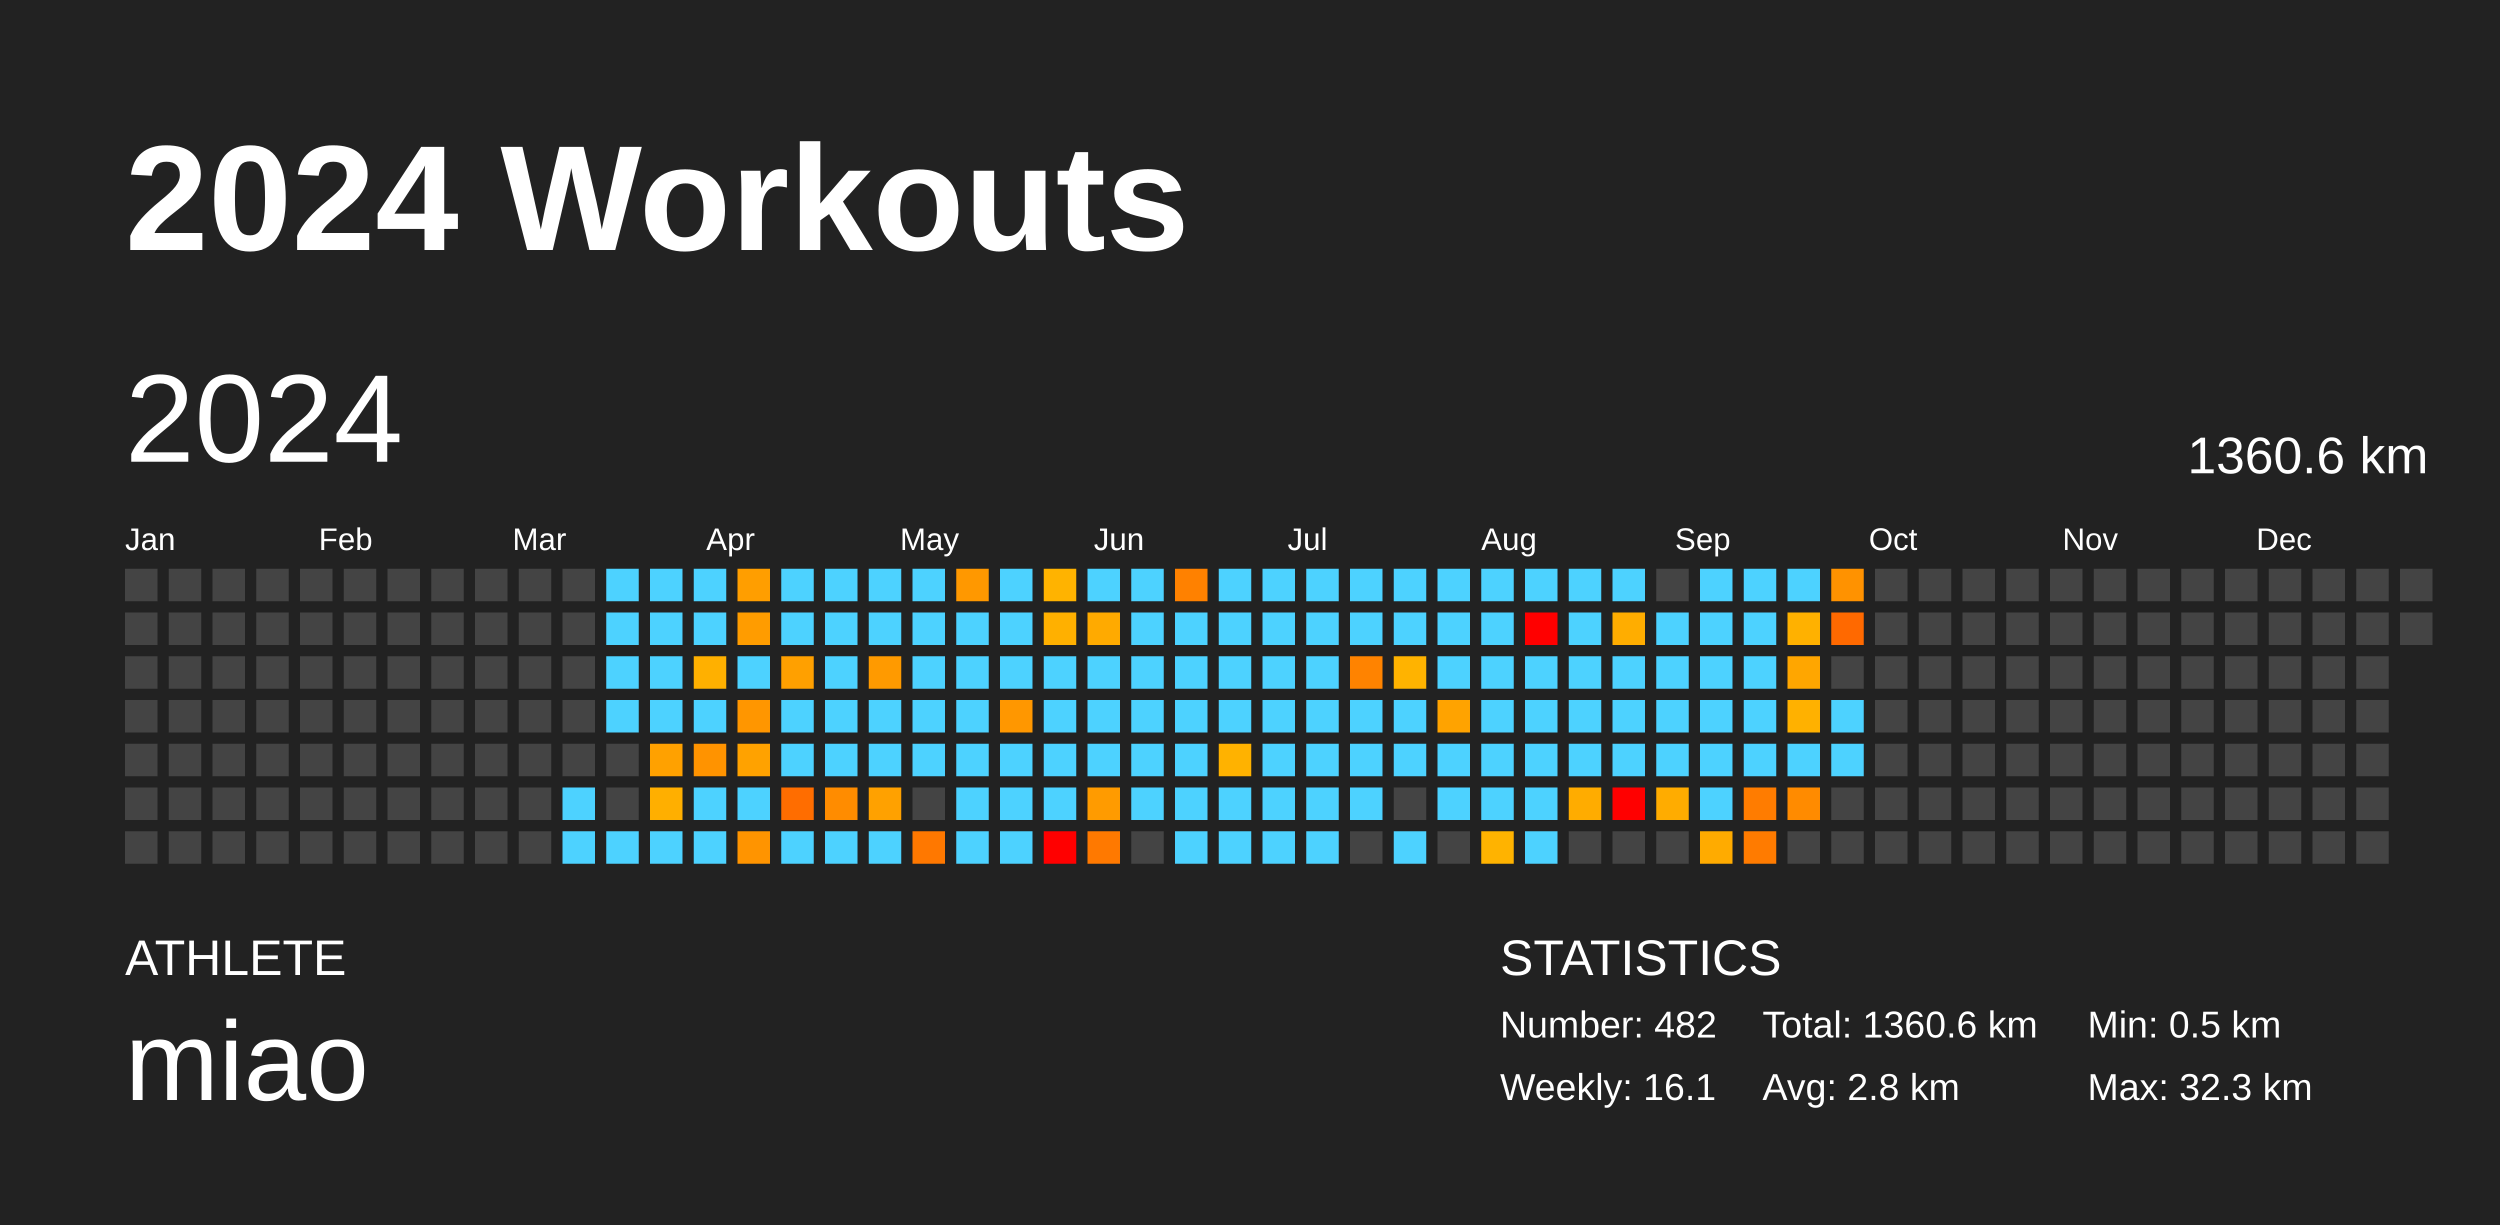
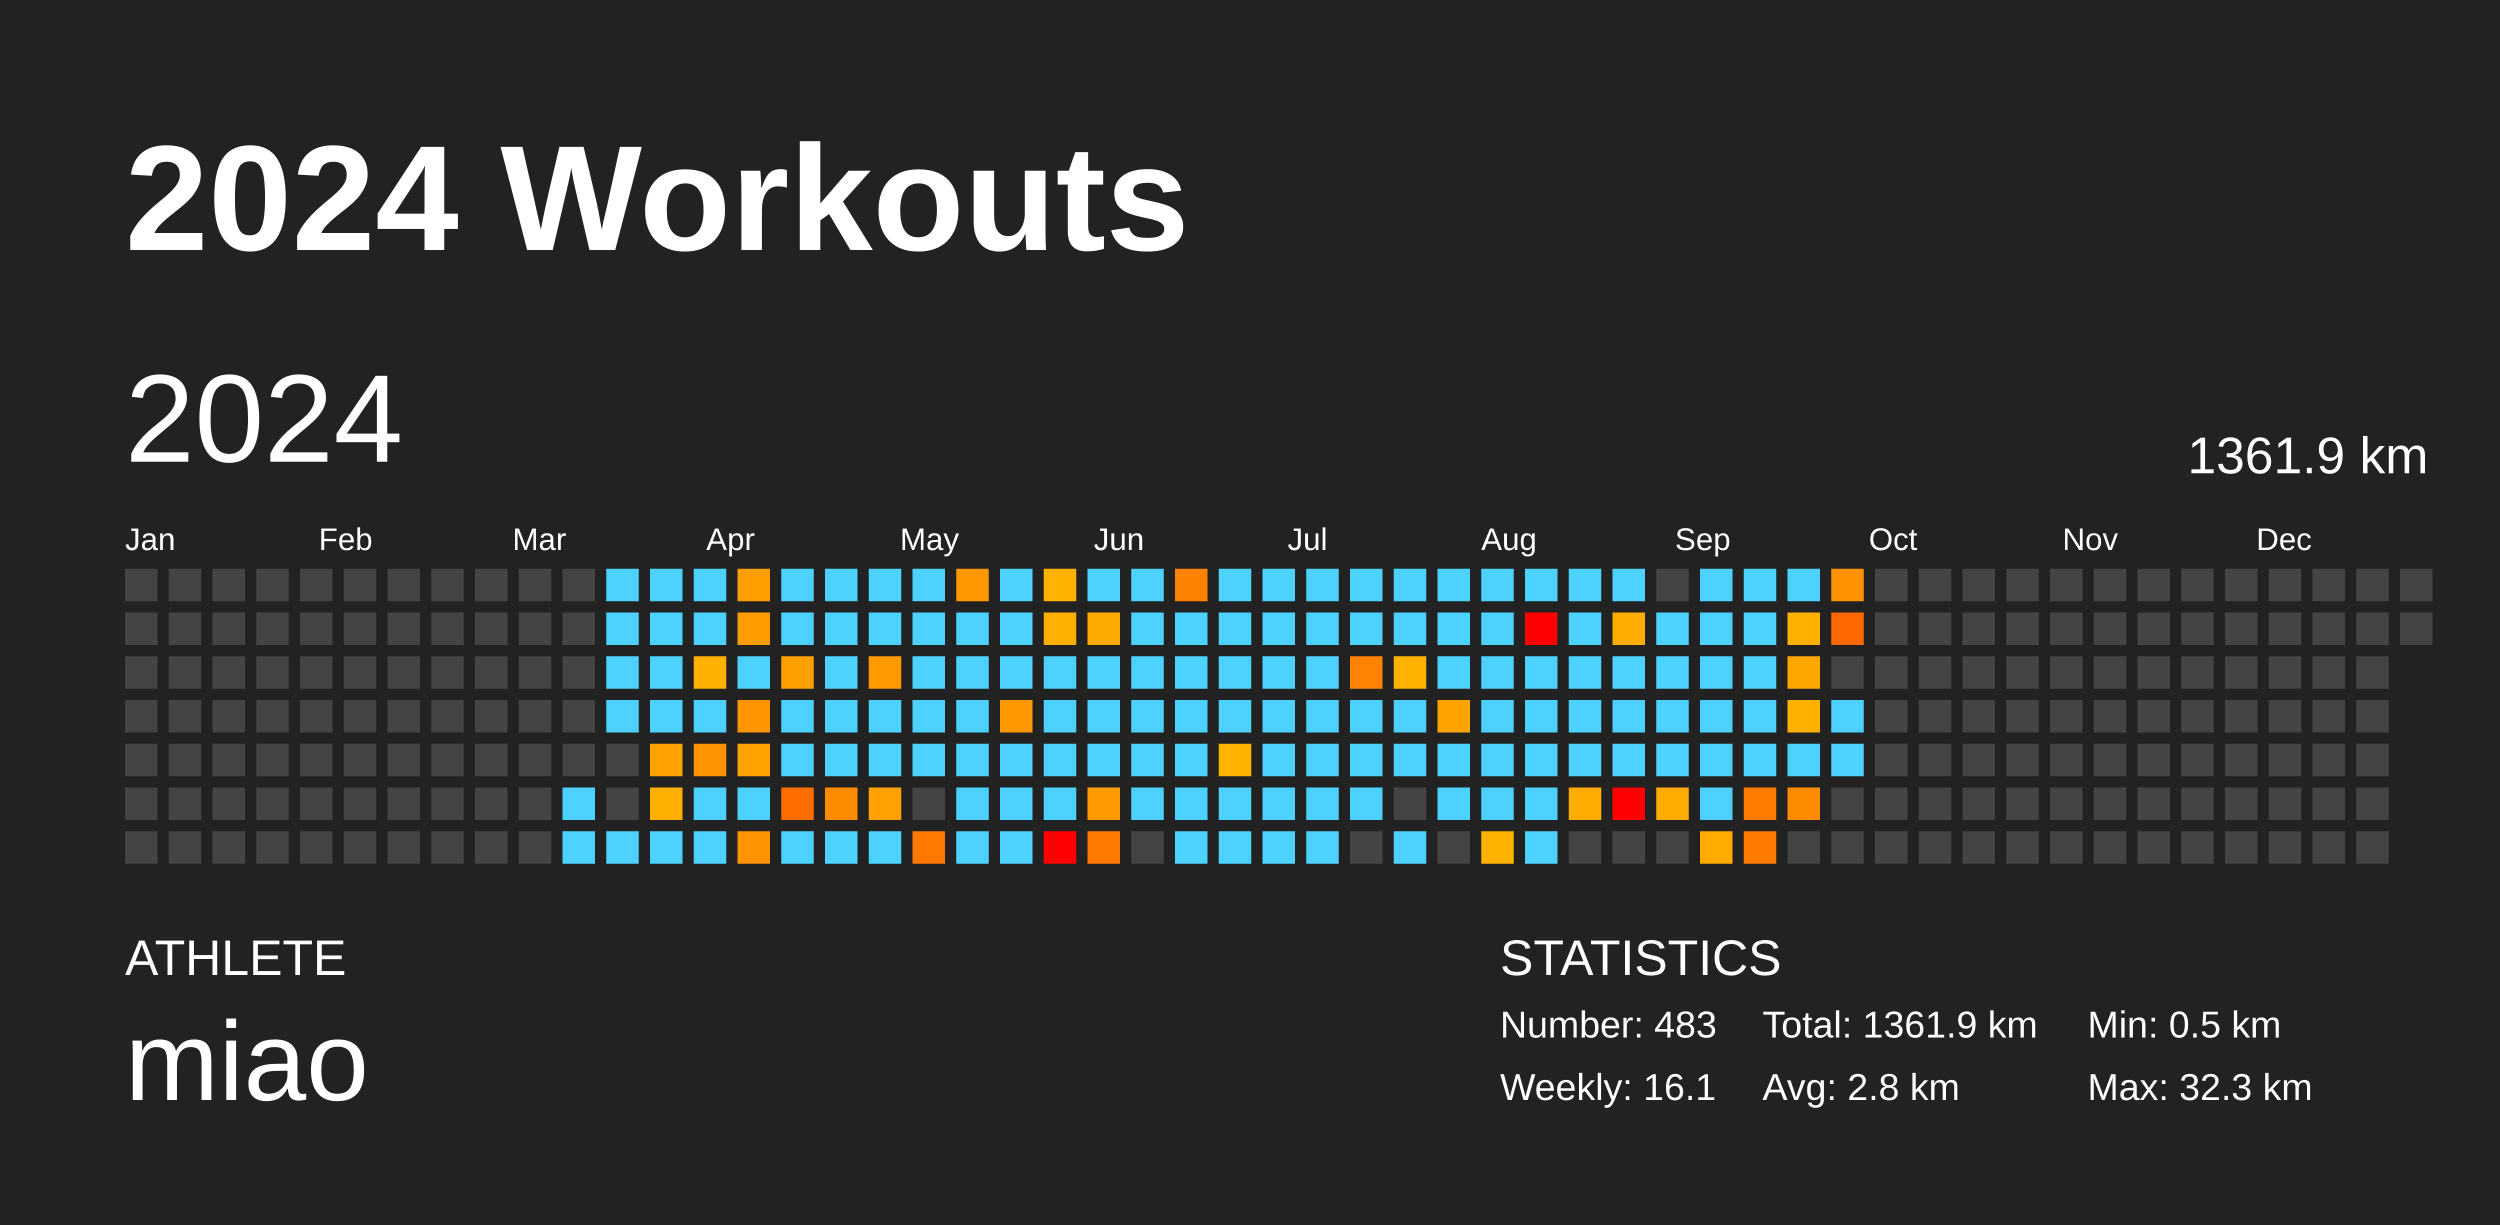
<svg xmlns="http://www.w3.org/2000/svg" baseProfile="full" height="98mm" version="1.1" viewBox="0,0,200,98" width="200mm">
  <defs />
  <rect fill="#222222" height="98" width="200" x="0" y="0" />
  <text fill="#FFFFFF" style="font-size:12px; font-family:Arial; font-weight:bold;" x="10" y="20">2024 Workouts</text>
  <text fill="#FFFFFF" style="font-size:4px; font-family:Arial" x="10" y="78">ATHLETE</text>
  <text fill="#FFFFFF" style="font-size:9px; font-family:Arial" x="10" y="88">miao</text>
  <text fill="#FFFFFF" style="font-size:4px; font-family:Arial" x="120" y="78">STATISTICS</text>
-   <text fill="#FFFFFF" style="font-size:3px; font-family:Arial" x="120" y="83">Number: 482</text>
+   <text fill="#FFFFFF" style="font-size:3px; font-family:Arial" x="120" y="83">Number: 483</text>
  <text fill="#FFFFFF" style="font-size:3px; font-family:Arial" x="120" y="88">Weekly: 16.1</text>
-   <text fill="#FFFFFF" style="font-size:3px; font-family:Arial" x="141" y="83">Total: 1360.6 km</text>
+   <text fill="#FFFFFF" style="font-size:3px; font-family:Arial" x="141" y="83">Total: 1361.9 km</text>
  <text fill="#FFFFFF" style="font-size:3px; font-family:Arial" x="141" y="88">Avg: 2.8 km</text>
  <text fill="#FFFFFF" style="font-size:3px; font-family:Arial" x="167" y="83">Min: 0.5 km</text>
  <text fill="#FFFFFF" style="font-size:3px; font-family:Arial" x="167" y="88">Max: 32.3 km</text>
  <text dominant-baseline="hanging" fill="#FFFFFF" style="font-size:10.0px; font-family:Arial;" x="10" y="30">2024</text>
-   <text dominant-baseline="hanging" fill="#FFFFFF" style="font-size:4.125px; font-family:Arial;" x="175" y="35">1360.6 km</text>
+   <text dominant-baseline="hanging" fill="#FFFFFF" style="font-size:4.125px; font-family:Arial;" x="175" y="35">1361.9 km</text>
  <text fill="#FFFFFF" style="font-size:2.5px; font-family:Arial" x="10.0" y="44">Jan</text>
  <text fill="#FFFFFF" style="font-size:2.5px; font-family:Arial" x="25.5" y="44">Feb</text>
  <text fill="#FFFFFF" style="font-size:2.5px; font-family:Arial" x="41.0" y="44">Mar</text>
  <text fill="#FFFFFF" style="font-size:2.5px; font-family:Arial" x="56.5" y="44">Apr</text>
  <text fill="#FFFFFF" style="font-size:2.5px; font-family:Arial" x="72.0" y="44">May</text>
  <text fill="#FFFFFF" style="font-size:2.5px; font-family:Arial" x="87.5" y="44">Jun</text>
  <text fill="#FFFFFF" style="font-size:2.5px; font-family:Arial" x="103.0" y="44">Jul</text>
  <text fill="#FFFFFF" style="font-size:2.5px; font-family:Arial" x="118.5" y="44">Aug</text>
  <text fill="#FFFFFF" style="font-size:2.5px; font-family:Arial" x="134.0" y="44">Sep</text>
  <text fill="#FFFFFF" style="font-size:2.5px; font-family:Arial" x="149.5" y="44">Oct</text>
  <text fill="#FFFFFF" style="font-size:2.5px; font-family:Arial" x="165.0" y="44">Nov</text>
  <text fill="#FFFFFF" style="font-size:2.5px; font-family:Arial" x="180.5" y="44">Dec</text>
  <rect fill="#444444" height="2.6" width="2.6" x="10.0" y="45.5" />
  <rect fill="#444444" height="2.6" width="2.6" x="10.0" y="49.0" />
  <rect fill="#444444" height="2.6" width="2.6" x="10.0" y="52.5" />
  <rect fill="#444444" height="2.6" width="2.6" x="10.0" y="56.0" />
  <rect fill="#444444" height="2.6" width="2.6" x="10.0" y="59.5" />
  <rect fill="#444444" height="2.6" width="2.6" x="10.0" y="63.0" />
  <rect fill="#444444" height="2.6" width="2.6" x="10.0" y="66.5" />
  <rect fill="#444444" height="2.6" width="2.6" x="13.5" y="45.5" />
  <rect fill="#444444" height="2.6" width="2.6" x="13.5" y="49.0" />
  <rect fill="#444444" height="2.6" width="2.6" x="13.5" y="52.5" />
  <rect fill="#444444" height="2.6" width="2.6" x="13.5" y="56.0" />
  <rect fill="#444444" height="2.6" width="2.6" x="13.5" y="59.5" />
  <rect fill="#444444" height="2.6" width="2.6" x="13.5" y="63.0" />
  <rect fill="#444444" height="2.6" width="2.6" x="13.5" y="66.5" />
  <rect fill="#444444" height="2.6" width="2.6" x="17.0" y="45.5" />
  <rect fill="#444444" height="2.6" width="2.6" x="17.0" y="49.0" />
  <rect fill="#444444" height="2.6" width="2.6" x="17.0" y="52.5" />
  <rect fill="#444444" height="2.6" width="2.6" x="17.0" y="56.0" />
  <rect fill="#444444" height="2.6" width="2.6" x="17.0" y="59.5" />
  <rect fill="#444444" height="2.6" width="2.6" x="17.0" y="63.0" />
  <rect fill="#444444" height="2.6" width="2.6" x="17.0" y="66.5" />
  <rect fill="#444444" height="2.6" width="2.6" x="20.5" y="45.5" />
  <rect fill="#444444" height="2.6" width="2.6" x="20.5" y="49.0" />
  <rect fill="#444444" height="2.6" width="2.6" x="20.5" y="52.5" />
  <rect fill="#444444" height="2.6" width="2.6" x="20.5" y="56.0" />
  <rect fill="#444444" height="2.6" width="2.6" x="20.5" y="59.5" />
  <rect fill="#444444" height="2.6" width="2.6" x="20.5" y="63.0" />
  <rect fill="#444444" height="2.6" width="2.6" x="20.5" y="66.5" />
  <rect fill="#444444" height="2.6" width="2.6" x="24.0" y="45.5" />
  <rect fill="#444444" height="2.6" width="2.6" x="24.0" y="49.0" />
  <rect fill="#444444" height="2.6" width="2.6" x="24.0" y="52.5" />
  <rect fill="#444444" height="2.6" width="2.6" x="24.0" y="56.0" />
  <rect fill="#444444" height="2.6" width="2.6" x="24.0" y="59.5" />
  <rect fill="#444444" height="2.6" width="2.6" x="24.0" y="63.0" />
  <rect fill="#444444" height="2.6" width="2.6" x="24.0" y="66.5" />
  <rect fill="#444444" height="2.6" width="2.6" x="27.5" y="45.5" />
  <rect fill="#444444" height="2.6" width="2.6" x="27.5" y="49.0" />
  <rect fill="#444444" height="2.6" width="2.6" x="27.5" y="52.5" />
  <rect fill="#444444" height="2.6" width="2.6" x="27.5" y="56.0" />
  <rect fill="#444444" height="2.6" width="2.6" x="27.5" y="59.5" />
  <rect fill="#444444" height="2.6" width="2.6" x="27.5" y="63.0" />
  <rect fill="#444444" height="2.6" width="2.6" x="27.5" y="66.5" />
  <rect fill="#444444" height="2.6" width="2.6" x="31.0" y="45.5" />
  <rect fill="#444444" height="2.6" width="2.6" x="31.0" y="49.0" />
  <rect fill="#444444" height="2.6" width="2.6" x="31.0" y="52.5" />
  <rect fill="#444444" height="2.6" width="2.6" x="31.0" y="56.0" />
  <rect fill="#444444" height="2.6" width="2.6" x="31.0" y="59.5" />
  <rect fill="#444444" height="2.6" width="2.6" x="31.0" y="63.0" />
  <rect fill="#444444" height="2.6" width="2.6" x="31.0" y="66.5" />
  <rect fill="#444444" height="2.6" width="2.6" x="34.5" y="45.5" />
  <rect fill="#444444" height="2.6" width="2.6" x="34.5" y="49.0" />
  <rect fill="#444444" height="2.6" width="2.6" x="34.5" y="52.5" />
  <rect fill="#444444" height="2.6" width="2.6" x="34.5" y="56.0" />
  <rect fill="#444444" height="2.6" width="2.6" x="34.5" y="59.5" />
  <rect fill="#444444" height="2.6" width="2.6" x="34.5" y="63.0" />
  <rect fill="#444444" height="2.6" width="2.6" x="34.5" y="66.5" />
  <rect fill="#444444" height="2.6" width="2.6" x="38.0" y="45.5" />
  <rect fill="#444444" height="2.6" width="2.6" x="38.0" y="49.0" />
  <rect fill="#444444" height="2.6" width="2.6" x="38.0" y="52.5" />
  <rect fill="#444444" height="2.6" width="2.6" x="38.0" y="56.0" />
  <rect fill="#444444" height="2.6" width="2.6" x="38.0" y="59.5" />
  <rect fill="#444444" height="2.6" width="2.6" x="38.0" y="63.0" />
  <rect fill="#444444" height="2.6" width="2.6" x="38.0" y="66.5" />
  <rect fill="#444444" height="2.6" width="2.6" x="41.5" y="45.5" />
  <rect fill="#444444" height="2.6" width="2.6" x="41.5" y="49.0" />
  <rect fill="#444444" height="2.6" width="2.6" x="41.5" y="52.5" />
  <rect fill="#444444" height="2.6" width="2.6" x="41.5" y="56.0" />
  <rect fill="#444444" height="2.6" width="2.6" x="41.5" y="59.5" />
  <rect fill="#444444" height="2.6" width="2.6" x="41.5" y="63.0" />
  <rect fill="#444444" height="2.6" width="2.6" x="41.5" y="66.5" />
  <rect fill="#444444" height="2.6" width="2.6" x="45.0" y="45.5" />
  <rect fill="#444444" height="2.6" width="2.6" x="45.0" y="49.0" />
  <rect fill="#444444" height="2.6" width="2.6" x="45.0" y="52.5" />
  <rect fill="#444444" height="2.6" width="2.6" x="45.0" y="56.0" />
  <rect fill="#444444" height="2.6" width="2.6" x="45.0" y="59.5" />
  <rect fill="#4dd2ff" height="2.6" width="2.6" x="45.0" y="63.0" />
  <rect fill="#4dd2ff" height="2.6" width="2.6" x="45.0" y="66.5" />
  <rect fill="#4dd2ff" height="2.6" width="2.6" x="48.5" y="45.5" />
  <rect fill="#4dd2ff" height="2.6" width="2.6" x="48.5" y="49.0" />
  <rect fill="#4dd2ff" height="2.6" width="2.6" x="48.5" y="52.5" />
  <rect fill="#4dd2ff" height="2.6" width="2.6" x="48.5" y="56.0" />
  <rect fill="#444444" height="2.6" width="2.6" x="48.5" y="59.5" />
  <rect fill="#444444" height="2.6" width="2.6" x="48.5" y="63.0" />
  <rect fill="#4dd2ff" height="2.6" width="2.6" x="48.5" y="66.5" />
  <rect fill="#4dd2ff" height="2.6" width="2.6" x="52.0" y="45.5" />
  <rect fill="#4dd2ff" height="2.6" width="2.6" x="52.0" y="49.0" />
  <rect fill="#4dd2ff" height="2.6" width="2.6" x="52.0" y="52.5" />
  <rect fill="#4dd2ff" height="2.6" width="2.6" x="52.0" y="56.0" />
  <rect fill="#ffa100" height="2.6" width="2.6" x="52.0" y="59.5" />
  <rect fill="#ffaf00" height="2.6" width="2.6" x="52.0" y="63.0" />
  <rect fill="#4dd2ff" height="2.6" width="2.6" x="52.0" y="66.5" />
  <rect fill="#4dd2ff" height="2.6" width="2.6" x="55.5" y="45.5" />
  <rect fill="#4dd2ff" height="2.6" width="2.6" x="55.5" y="49.0" />
  <rect fill="#ffb000" height="2.6" width="2.6" x="55.5" y="52.5" />
  <rect fill="#4dd2ff" height="2.6" width="2.6" x="55.5" y="56.0" />
  <rect fill="#ff9300" height="2.6" width="2.6" x="55.5" y="59.5" />
  <rect fill="#4dd2ff" height="2.6" width="2.6" x="55.5" y="63.0" />
  <rect fill="#4dd2ff" height="2.6" width="2.6" x="55.5" y="66.5" />
  <rect fill="#ff9e00" height="2.6" width="2.6" x="59.0" y="45.5" />
  <rect fill="#ff9c00" height="2.6" width="2.6" x="59.0" y="49.0" />
  <rect fill="#4dd2ff" height="2.6" width="2.6" x="59.0" y="52.5" />
  <rect fill="#ff9600" height="2.6" width="2.6" x="59.0" y="56.0" />
  <rect fill="#ffa200" height="2.6" width="2.6" x="59.0" y="59.5" />
  <rect fill="#4dd2ff" height="2.6" width="2.6" x="59.0" y="63.0" />
  <rect fill="#ff9400" height="2.6" width="2.6" x="59.0" y="66.5" />
  <rect fill="#4dd2ff" height="2.6" width="2.6" x="62.5" y="45.5" />
  <rect fill="#4dd2ff" height="2.6" width="2.6" x="62.5" y="49.0" />
  <rect fill="#ffa000" height="2.6" width="2.6" x="62.5" y="52.5" />
  <rect fill="#4dd2ff" height="2.6" width="2.6" x="62.5" y="56.0" />
  <rect fill="#4dd2ff" height="2.6" width="2.6" x="62.5" y="59.5" />
  <rect fill="#ff6d00" height="2.6" width="2.6" x="62.5" y="63.0" />
  <rect fill="#4dd2ff" height="2.6" width="2.6" x="62.5" y="66.5" />
  <rect fill="#4dd2ff" height="2.6" width="2.6" x="66.0" y="45.5" />
  <rect fill="#4dd2ff" height="2.6" width="2.6" x="66.0" y="49.0" />
  <rect fill="#4dd2ff" height="2.6" width="2.6" x="66.0" y="52.5" />
  <rect fill="#4dd2ff" height="2.6" width="2.6" x="66.0" y="56.0" />
  <rect fill="#4dd2ff" height="2.6" width="2.6" x="66.0" y="59.5" />
  <rect fill="#ff8c00" height="2.6" width="2.6" x="66.0" y="63.0" />
  <rect fill="#4dd2ff" height="2.6" width="2.6" x="66.0" y="66.5" />
  <rect fill="#4dd2ff" height="2.6" width="2.6" x="69.5" y="45.5" />
  <rect fill="#4dd2ff" height="2.6" width="2.6" x="69.5" y="49.0" />
  <rect fill="#ff9a00" height="2.6" width="2.6" x="69.5" y="52.5" />
  <rect fill="#4dd2ff" height="2.6" width="2.6" x="69.5" y="56.0" />
  <rect fill="#4dd2ff" height="2.6" width="2.6" x="69.5" y="59.5" />
  <rect fill="#ffa100" height="2.6" width="2.6" x="69.5" y="63.0" />
  <rect fill="#4dd2ff" height="2.6" width="2.6" x="69.5" y="66.5" />
  <rect fill="#4dd2ff" height="2.6" width="2.6" x="73.0" y="45.5" />
  <rect fill="#4dd2ff" height="2.6" width="2.6" x="73.0" y="49.0" />
  <rect fill="#4dd2ff" height="2.6" width="2.6" x="73.0" y="52.5" />
  <rect fill="#4dd2ff" height="2.6" width="2.6" x="73.0" y="56.0" />
  <rect fill="#4dd2ff" height="2.6" width="2.6" x="73.0" y="59.5" />
  <rect fill="#444444" height="2.6" width="2.6" x="73.0" y="63.0" />
  <rect fill="#ff7800" height="2.6" width="2.6" x="73.0" y="66.5" />
  <rect fill="#ff9800" height="2.6" width="2.6" x="76.5" y="45.5" />
  <rect fill="#4dd2ff" height="2.6" width="2.6" x="76.5" y="49.0" />
  <rect fill="#4dd2ff" height="2.6" width="2.6" x="76.5" y="52.5" />
  <rect fill="#4dd2ff" height="2.6" width="2.6" x="76.5" y="56.0" />
  <rect fill="#4dd2ff" height="2.6" width="2.6" x="76.5" y="59.5" />
  <rect fill="#4dd2ff" height="2.6" width="2.6" x="76.5" y="63.0" />
  <rect fill="#4dd2ff" height="2.6" width="2.6" x="76.5" y="66.5" />
  <rect fill="#4dd2ff" height="2.6" width="2.6" x="80.0" y="45.5" />
  <rect fill="#4dd2ff" height="2.6" width="2.6" x="80.0" y="49.0" />
  <rect fill="#4dd2ff" height="2.6" width="2.6" x="80.0" y="52.5" />
  <rect fill="#ff9700" height="2.6" width="2.6" x="80.0" y="56.0" />
  <rect fill="#4dd2ff" height="2.6" width="2.6" x="80.0" y="59.5" />
  <rect fill="#4dd2ff" height="2.6" width="2.6" x="80.0" y="63.0" />
  <rect fill="#4dd2ff" height="2.6" width="2.6" x="80.0" y="66.5" />
  <rect fill="#ffb300" height="2.6" width="2.6" x="83.5" y="45.5" />
  <rect fill="#ffb000" height="2.6" width="2.6" x="83.5" y="49.0" />
  <rect fill="#4dd2ff" height="2.6" width="2.6" x="83.5" y="52.5" />
  <rect fill="#4dd2ff" height="2.6" width="2.6" x="83.5" y="56.0" />
  <rect fill="#4dd2ff" height="2.6" width="2.6" x="83.5" y="59.5" />
  <rect fill="#4dd2ff" height="2.6" width="2.6" x="83.5" y="63.0" />
  <rect fill="red" height="2.6" width="2.6" x="83.5" y="66.5" />
  <rect fill="#4dd2ff" height="2.6" width="2.6" x="87.0" y="45.5" />
  <rect fill="#ffaa00" height="2.6" width="2.6" x="87.0" y="49.0" />
  <rect fill="#4dd2ff" height="2.6" width="2.6" x="87.0" y="52.5" />
  <rect fill="#4dd2ff" height="2.6" width="2.6" x="87.0" y="56.0" />
  <rect fill="#4dd2ff" height="2.6" width="2.6" x="87.0" y="59.5" />
  <rect fill="#ff9b00" height="2.6" width="2.6" x="87.0" y="63.0" />
  <rect fill="#ff7900" height="2.6" width="2.6" x="87.0" y="66.5" />
  <rect fill="#4dd2ff" height="2.6" width="2.6" x="90.5" y="45.5" />
  <rect fill="#4dd2ff" height="2.6" width="2.6" x="90.5" y="49.0" />
  <rect fill="#4dd2ff" height="2.6" width="2.6" x="90.5" y="52.5" />
  <rect fill="#4dd2ff" height="2.6" width="2.6" x="90.5" y="56.0" />
  <rect fill="#4dd2ff" height="2.6" width="2.6" x="90.5" y="59.5" />
  <rect fill="#4dd2ff" height="2.6" width="2.6" x="90.5" y="63.0" />
  <rect fill="#444444" height="2.6" width="2.6" x="90.5" y="66.5" />
  <rect fill="#ff8100" height="2.6" width="2.6" x="94.0" y="45.5" />
  <rect fill="#4dd2ff" height="2.6" width="2.6" x="94.0" y="49.0" />
  <rect fill="#4dd2ff" height="2.6" width="2.6" x="94.0" y="52.5" />
  <rect fill="#4dd2ff" height="2.6" width="2.6" x="94.0" y="56.0" />
  <rect fill="#4dd2ff" height="2.6" width="2.6" x="94.0" y="59.5" />
  <rect fill="#4dd2ff" height="2.6" width="2.6" x="94.0" y="63.0" />
  <rect fill="#4dd2ff" height="2.6" width="2.6" x="94.0" y="66.5" />
  <rect fill="#4dd2ff" height="2.6" width="2.6" x="97.5" y="45.5" />
  <rect fill="#4dd2ff" height="2.6" width="2.6" x="97.5" y="49.0" />
  <rect fill="#4dd2ff" height="2.6" width="2.6" x="97.5" y="52.5" />
  <rect fill="#4dd2ff" height="2.6" width="2.6" x="97.5" y="56.0" />
  <rect fill="#ffb200" height="2.6" width="2.6" x="97.5" y="59.5" />
  <rect fill="#4dd2ff" height="2.6" width="2.6" x="97.5" y="63.0" />
  <rect fill="#4dd2ff" height="2.6" width="2.6" x="97.5" y="66.5" />
  <rect fill="#4dd2ff" height="2.6" width="2.6" x="101.0" y="45.5" />
  <rect fill="#4dd2ff" height="2.6" width="2.6" x="101.0" y="49.0" />
  <rect fill="#4dd2ff" height="2.6" width="2.6" x="101.0" y="52.5" />
  <rect fill="#4dd2ff" height="2.6" width="2.6" x="101.0" y="56.0" />
  <rect fill="#4dd2ff" height="2.6" width="2.6" x="101.0" y="59.5" />
  <rect fill="#4dd2ff" height="2.6" width="2.6" x="101.0" y="63.0" />
  <rect fill="#4dd2ff" height="2.6" width="2.6" x="101.0" y="66.5" />
  <rect fill="#4dd2ff" height="2.6" width="2.6" x="104.5" y="45.5" />
  <rect fill="#4dd2ff" height="2.6" width="2.6" x="104.5" y="49.0" />
  <rect fill="#4dd2ff" height="2.6" width="2.6" x="104.5" y="52.5" />
  <rect fill="#4dd2ff" height="2.6" width="2.6" x="104.5" y="56.0" />
  <rect fill="#4dd2ff" height="2.6" width="2.6" x="104.5" y="59.5" />
  <rect fill="#4dd2ff" height="2.6" width="2.6" x="104.5" y="63.0" />
  <rect fill="#4dd2ff" height="2.6" width="2.6" x="104.5" y="66.5" />
  <rect fill="#4dd2ff" height="2.6" width="2.6" x="108.0" y="45.5" />
  <rect fill="#4dd2ff" height="2.6" width="2.6" x="108.0" y="49.0" />
  <rect fill="#ff8300" height="2.6" width="2.6" x="108.0" y="52.5" />
  <rect fill="#4dd2ff" height="2.6" width="2.6" x="108.0" y="56.0" />
  <rect fill="#4dd2ff" height="2.6" width="2.6" x="108.0" y="59.5" />
  <rect fill="#4dd2ff" height="2.6" width="2.6" x="108.0" y="63.0" />
  <rect fill="#444444" height="2.6" width="2.6" x="108.0" y="66.5" />
  <rect fill="#4dd2ff" height="2.6" width="2.6" x="111.5" y="45.5" />
  <rect fill="#4dd2ff" height="2.6" width="2.6" x="111.5" y="49.0" />
  <rect fill="#ffb300" height="2.6" width="2.6" x="111.5" y="52.5" />
  <rect fill="#4dd2ff" height="2.6" width="2.6" x="111.5" y="56.0" />
  <rect fill="#4dd2ff" height="2.6" width="2.6" x="111.5" y="59.5" />
  <rect fill="#444444" height="2.6" width="2.6" x="111.5" y="63.0" />
  <rect fill="#4dd2ff" height="2.6" width="2.6" x="111.5" y="66.5" />
  <rect fill="#4dd2ff" height="2.6" width="2.6" x="115.0" y="45.5" />
  <rect fill="#4dd2ff" height="2.6" width="2.6" x="115.0" y="49.0" />
  <rect fill="#4dd2ff" height="2.6" width="2.6" x="115.0" y="52.5" />
  <rect fill="#ffa300" height="2.6" width="2.6" x="115.0" y="56.0" />
  <rect fill="#4dd2ff" height="2.6" width="2.6" x="115.0" y="59.5" />
  <rect fill="#4dd2ff" height="2.6" width="2.6" x="115.0" y="63.0" />
  <rect fill="#444444" height="2.6" width="2.6" x="115.0" y="66.5" />
  <rect fill="#4dd2ff" height="2.6" width="2.6" x="118.5" y="45.5" />
  <rect fill="#4dd2ff" height="2.6" width="2.6" x="118.5" y="49.0" />
  <rect fill="#4dd2ff" height="2.6" width="2.6" x="118.5" y="52.5" />
  <rect fill="#4dd2ff" height="2.6" width="2.6" x="118.5" y="56.0" />
  <rect fill="#4dd2ff" height="2.6" width="2.6" x="118.5" y="59.5" />
  <rect fill="#4dd2ff" height="2.6" width="2.6" x="118.5" y="63.0" />
  <rect fill="#ffb300" height="2.6" width="2.6" x="118.5" y="66.5" />
  <rect fill="#4dd2ff" height="2.6" width="2.6" x="122.0" y="45.5" />
  <rect fill="red" height="2.6" width="2.6" x="122.0" y="49.0" />
  <rect fill="#4dd2ff" height="2.6" width="2.6" x="122.0" y="52.5" />
  <rect fill="#4dd2ff" height="2.6" width="2.6" x="122.0" y="56.0" />
  <rect fill="#4dd2ff" height="2.6" width="2.6" x="122.0" y="59.5" />
  <rect fill="#4dd2ff" height="2.6" width="2.6" x="122.0" y="63.0" />
  <rect fill="#4dd2ff" height="2.6" width="2.6" x="122.0" y="66.5" />
  <rect fill="#4dd2ff" height="2.6" width="2.6" x="125.5" y="45.5" />
  <rect fill="#4dd2ff" height="2.6" width="2.6" x="125.5" y="49.0" />
  <rect fill="#4dd2ff" height="2.6" width="2.6" x="125.5" y="52.5" />
  <rect fill="#4dd2ff" height="2.6" width="2.6" x="125.5" y="56.0" />
  <rect fill="#4dd2ff" height="2.6" width="2.6" x="125.5" y="59.5" />
  <rect fill="#ffac00" height="2.6" width="2.6" x="125.5" y="63.0" />
  <rect fill="#444444" height="2.6" width="2.6" x="125.5" y="66.5" />
  <rect fill="#4dd2ff" height="2.6" width="2.6" x="129.0" y="45.5" />
  <rect fill="#ffad00" height="2.6" width="2.6" x="129.0" y="49.0" />
  <rect fill="#4dd2ff" height="2.6" width="2.6" x="129.0" y="52.5" />
  <rect fill="#4dd2ff" height="2.6" width="2.6" x="129.0" y="56.0" />
  <rect fill="#4dd2ff" height="2.6" width="2.6" x="129.0" y="59.5" />
  <rect fill="red" height="2.6" width="2.6" x="129.0" y="63.0" />
  <rect fill="#444444" height="2.6" width="2.6" x="129.0" y="66.5" />
  <rect fill="#444444" height="2.6" width="2.6" x="132.5" y="45.5" />
  <rect fill="#4dd2ff" height="2.6" width="2.6" x="132.5" y="49.0" />
  <rect fill="#4dd2ff" height="2.6" width="2.6" x="132.5" y="52.5" />
  <rect fill="#4dd2ff" height="2.6" width="2.6" x="132.5" y="56.0" />
  <rect fill="#4dd2ff" height="2.6" width="2.6" x="132.5" y="59.5" />
  <rect fill="#ffac00" height="2.6" width="2.6" x="132.5" y="63.0" />
  <rect fill="#444444" height="2.6" width="2.6" x="132.5" y="66.5" />
  <rect fill="#4dd2ff" height="2.6" width="2.6" x="136.0" y="45.5" />
  <rect fill="#4dd2ff" height="2.6" width="2.6" x="136.0" y="49.0" />
  <rect fill="#4dd2ff" height="2.6" width="2.6" x="136.0" y="52.5" />
  <rect fill="#4dd2ff" height="2.6" width="2.6" x="136.0" y="56.0" />
  <rect fill="#4dd2ff" height="2.6" width="2.6" x="136.0" y="59.5" />
  <rect fill="#4dd2ff" height="2.6" width="2.6" x="136.0" y="63.0" />
  <rect fill="#ffab00" height="2.6" width="2.6" x="136.0" y="66.5" />
  <rect fill="#4dd2ff" height="2.6" width="2.6" x="139.5" y="45.5" />
  <rect fill="#4dd2ff" height="2.6" width="2.6" x="139.5" y="49.0" />
  <rect fill="#4dd2ff" height="2.6" width="2.6" x="139.5" y="52.5" />
  <rect fill="#4dd2ff" height="2.6" width="2.6" x="139.5" y="56.0" />
  <rect fill="#4dd2ff" height="2.6" width="2.6" x="139.5" y="59.5" />
  <rect fill="#ff7c00" height="2.6" width="2.6" x="139.5" y="63.0" />
  <rect fill="#ff7b00" height="2.6" width="2.6" x="139.5" y="66.5" />
  <rect fill="#4dd2ff" height="2.6" width="2.6" x="143.0" y="45.5" />
  <rect fill="#ffb100" height="2.6" width="2.6" x="143.0" y="49.0" />
  <rect fill="#ffa600" height="2.6" width="2.6" x="143.0" y="52.5" />
  <rect fill="#ffb100" height="2.6" width="2.6" x="143.0" y="56.0" />
  <rect fill="#4dd2ff" height="2.6" width="2.6" x="143.0" y="59.5" />
  <rect fill="#ff8b00" height="2.6" width="2.6" x="143.0" y="63.0" />
  <rect fill="#444444" height="2.6" width="2.6" x="143.0" y="66.5" />
  <rect fill="#ff9200" height="2.6" width="2.6" x="146.5" y="45.5" />
  <rect fill="#ff6900" height="2.6" width="2.6" x="146.5" y="49.0" />
  <rect fill="#444444" height="2.6" width="2.6" x="146.5" y="52.5" />
  <rect fill="#4dd2ff" height="2.6" width="2.6" x="146.5" y="56.0" />
  <rect fill="#4dd2ff" height="2.6" width="2.6" x="146.5" y="59.5" />
  <rect fill="#444444" height="2.6" width="2.6" x="146.5" y="63.0" />
  <rect fill="#444444" height="2.6" width="2.6" x="146.5" y="66.5" />
  <rect fill="#444444" height="2.6" width="2.6" x="150.0" y="45.5" />
  <rect fill="#444444" height="2.6" width="2.6" x="150.0" y="49.0" />
  <rect fill="#444444" height="2.6" width="2.6" x="150.0" y="52.5" />
  <rect fill="#444444" height="2.6" width="2.6" x="150.0" y="56.0" />
  <rect fill="#444444" height="2.6" width="2.6" x="150.0" y="59.5" />
  <rect fill="#444444" height="2.6" width="2.6" x="150.0" y="63.0" />
  <rect fill="#444444" height="2.6" width="2.6" x="150.0" y="66.5" />
  <rect fill="#444444" height="2.6" width="2.6" x="153.5" y="45.5" />
  <rect fill="#444444" height="2.6" width="2.6" x="153.5" y="49.0" />
  <rect fill="#444444" height="2.6" width="2.6" x="153.5" y="52.5" />
  <rect fill="#444444" height="2.6" width="2.6" x="153.5" y="56.0" />
  <rect fill="#444444" height="2.6" width="2.6" x="153.5" y="59.5" />
  <rect fill="#444444" height="2.6" width="2.6" x="153.5" y="63.0" />
  <rect fill="#444444" height="2.6" width="2.6" x="153.5" y="66.5" />
  <rect fill="#444444" height="2.6" width="2.6" x="157.0" y="45.5" />
  <rect fill="#444444" height="2.6" width="2.6" x="157.0" y="49.0" />
  <rect fill="#444444" height="2.6" width="2.6" x="157.0" y="52.5" />
  <rect fill="#444444" height="2.6" width="2.6" x="157.0" y="56.0" />
  <rect fill="#444444" height="2.6" width="2.6" x="157.0" y="59.5" />
  <rect fill="#444444" height="2.6" width="2.6" x="157.0" y="63.0" />
  <rect fill="#444444" height="2.6" width="2.6" x="157.0" y="66.5" />
  <rect fill="#444444" height="2.6" width="2.6" x="160.5" y="45.5" />
  <rect fill="#444444" height="2.6" width="2.6" x="160.5" y="49.0" />
  <rect fill="#444444" height="2.6" width="2.6" x="160.5" y="52.5" />
  <rect fill="#444444" height="2.6" width="2.6" x="160.5" y="56.0" />
  <rect fill="#444444" height="2.6" width="2.6" x="160.5" y="59.5" />
  <rect fill="#444444" height="2.6" width="2.6" x="160.5" y="63.0" />
  <rect fill="#444444" height="2.6" width="2.6" x="160.5" y="66.5" />
  <rect fill="#444444" height="2.6" width="2.6" x="164.0" y="45.5" />
  <rect fill="#444444" height="2.6" width="2.6" x="164.0" y="49.0" />
  <rect fill="#444444" height="2.6" width="2.6" x="164.0" y="52.5" />
  <rect fill="#444444" height="2.6" width="2.6" x="164.0" y="56.0" />
  <rect fill="#444444" height="2.6" width="2.6" x="164.0" y="59.5" />
  <rect fill="#444444" height="2.6" width="2.6" x="164.0" y="63.0" />
  <rect fill="#444444" height="2.6" width="2.6" x="164.0" y="66.5" />
  <rect fill="#444444" height="2.6" width="2.6" x="167.5" y="45.5" />
  <rect fill="#444444" height="2.6" width="2.6" x="167.5" y="49.0" />
  <rect fill="#444444" height="2.6" width="2.6" x="167.5" y="52.5" />
  <rect fill="#444444" height="2.6" width="2.6" x="167.5" y="56.0" />
  <rect fill="#444444" height="2.6" width="2.6" x="167.5" y="59.5" />
  <rect fill="#444444" height="2.6" width="2.6" x="167.5" y="63.0" />
  <rect fill="#444444" height="2.6" width="2.6" x="167.5" y="66.5" />
  <rect fill="#444444" height="2.6" width="2.6" x="171.0" y="45.5" />
  <rect fill="#444444" height="2.6" width="2.6" x="171.0" y="49.0" />
  <rect fill="#444444" height="2.6" width="2.6" x="171.0" y="52.5" />
  <rect fill="#444444" height="2.6" width="2.6" x="171.0" y="56.0" />
  <rect fill="#444444" height="2.6" width="2.6" x="171.0" y="59.5" />
  <rect fill="#444444" height="2.6" width="2.6" x="171.0" y="63.0" />
  <rect fill="#444444" height="2.6" width="2.6" x="171.0" y="66.5" />
  <rect fill="#444444" height="2.6" width="2.6" x="174.5" y="45.5" />
  <rect fill="#444444" height="2.6" width="2.6" x="174.5" y="49.0" />
  <rect fill="#444444" height="2.6" width="2.6" x="174.5" y="52.5" />
  <rect fill="#444444" height="2.6" width="2.6" x="174.5" y="56.0" />
  <rect fill="#444444" height="2.6" width="2.6" x="174.5" y="59.5" />
  <rect fill="#444444" height="2.6" width="2.6" x="174.5" y="63.0" />
  <rect fill="#444444" height="2.6" width="2.6" x="174.5" y="66.5" />
  <rect fill="#444444" height="2.6" width="2.6" x="178.0" y="45.5" />
  <rect fill="#444444" height="2.6" width="2.6" x="178.0" y="49.0" />
  <rect fill="#444444" height="2.6" width="2.6" x="178.0" y="52.5" />
  <rect fill="#444444" height="2.6" width="2.6" x="178.0" y="56.0" />
  <rect fill="#444444" height="2.6" width="2.6" x="178.0" y="59.5" />
  <rect fill="#444444" height="2.6" width="2.6" x="178.0" y="63.0" />
  <rect fill="#444444" height="2.6" width="2.6" x="178.0" y="66.5" />
  <rect fill="#444444" height="2.6" width="2.6" x="181.5" y="45.5" />
  <rect fill="#444444" height="2.6" width="2.6" x="181.5" y="49.0" />
  <rect fill="#444444" height="2.6" width="2.6" x="181.5" y="52.5" />
  <rect fill="#444444" height="2.6" width="2.6" x="181.5" y="56.0" />
  <rect fill="#444444" height="2.6" width="2.6" x="181.5" y="59.5" />
  <rect fill="#444444" height="2.6" width="2.6" x="181.5" y="63.0" />
  <rect fill="#444444" height="2.6" width="2.6" x="181.5" y="66.5" />
  <rect fill="#444444" height="2.6" width="2.6" x="185.0" y="45.5" />
  <rect fill="#444444" height="2.6" width="2.6" x="185.0" y="49.0" />
  <rect fill="#444444" height="2.6" width="2.6" x="185.0" y="52.5" />
  <rect fill="#444444" height="2.6" width="2.6" x="185.0" y="56.0" />
  <rect fill="#444444" height="2.6" width="2.6" x="185.0" y="59.5" />
  <rect fill="#444444" height="2.6" width="2.6" x="185.0" y="63.0" />
  <rect fill="#444444" height="2.6" width="2.6" x="185.0" y="66.5" />
  <rect fill="#444444" height="2.6" width="2.6" x="188.5" y="45.5" />
  <rect fill="#444444" height="2.6" width="2.6" x="188.5" y="49.0" />
  <rect fill="#444444" height="2.6" width="2.6" x="188.5" y="52.5" />
  <rect fill="#444444" height="2.6" width="2.6" x="188.5" y="56.0" />
  <rect fill="#444444" height="2.6" width="2.6" x="188.5" y="59.5" />
  <rect fill="#444444" height="2.6" width="2.6" x="188.5" y="63.0" />
  <rect fill="#444444" height="2.6" width="2.6" x="188.5" y="66.5" />
  <rect fill="#444444" height="2.6" width="2.6" x="192.0" y="45.5" />
  <rect fill="#444444" height="2.6" width="2.6" x="192.0" y="49.0" />
</svg>
